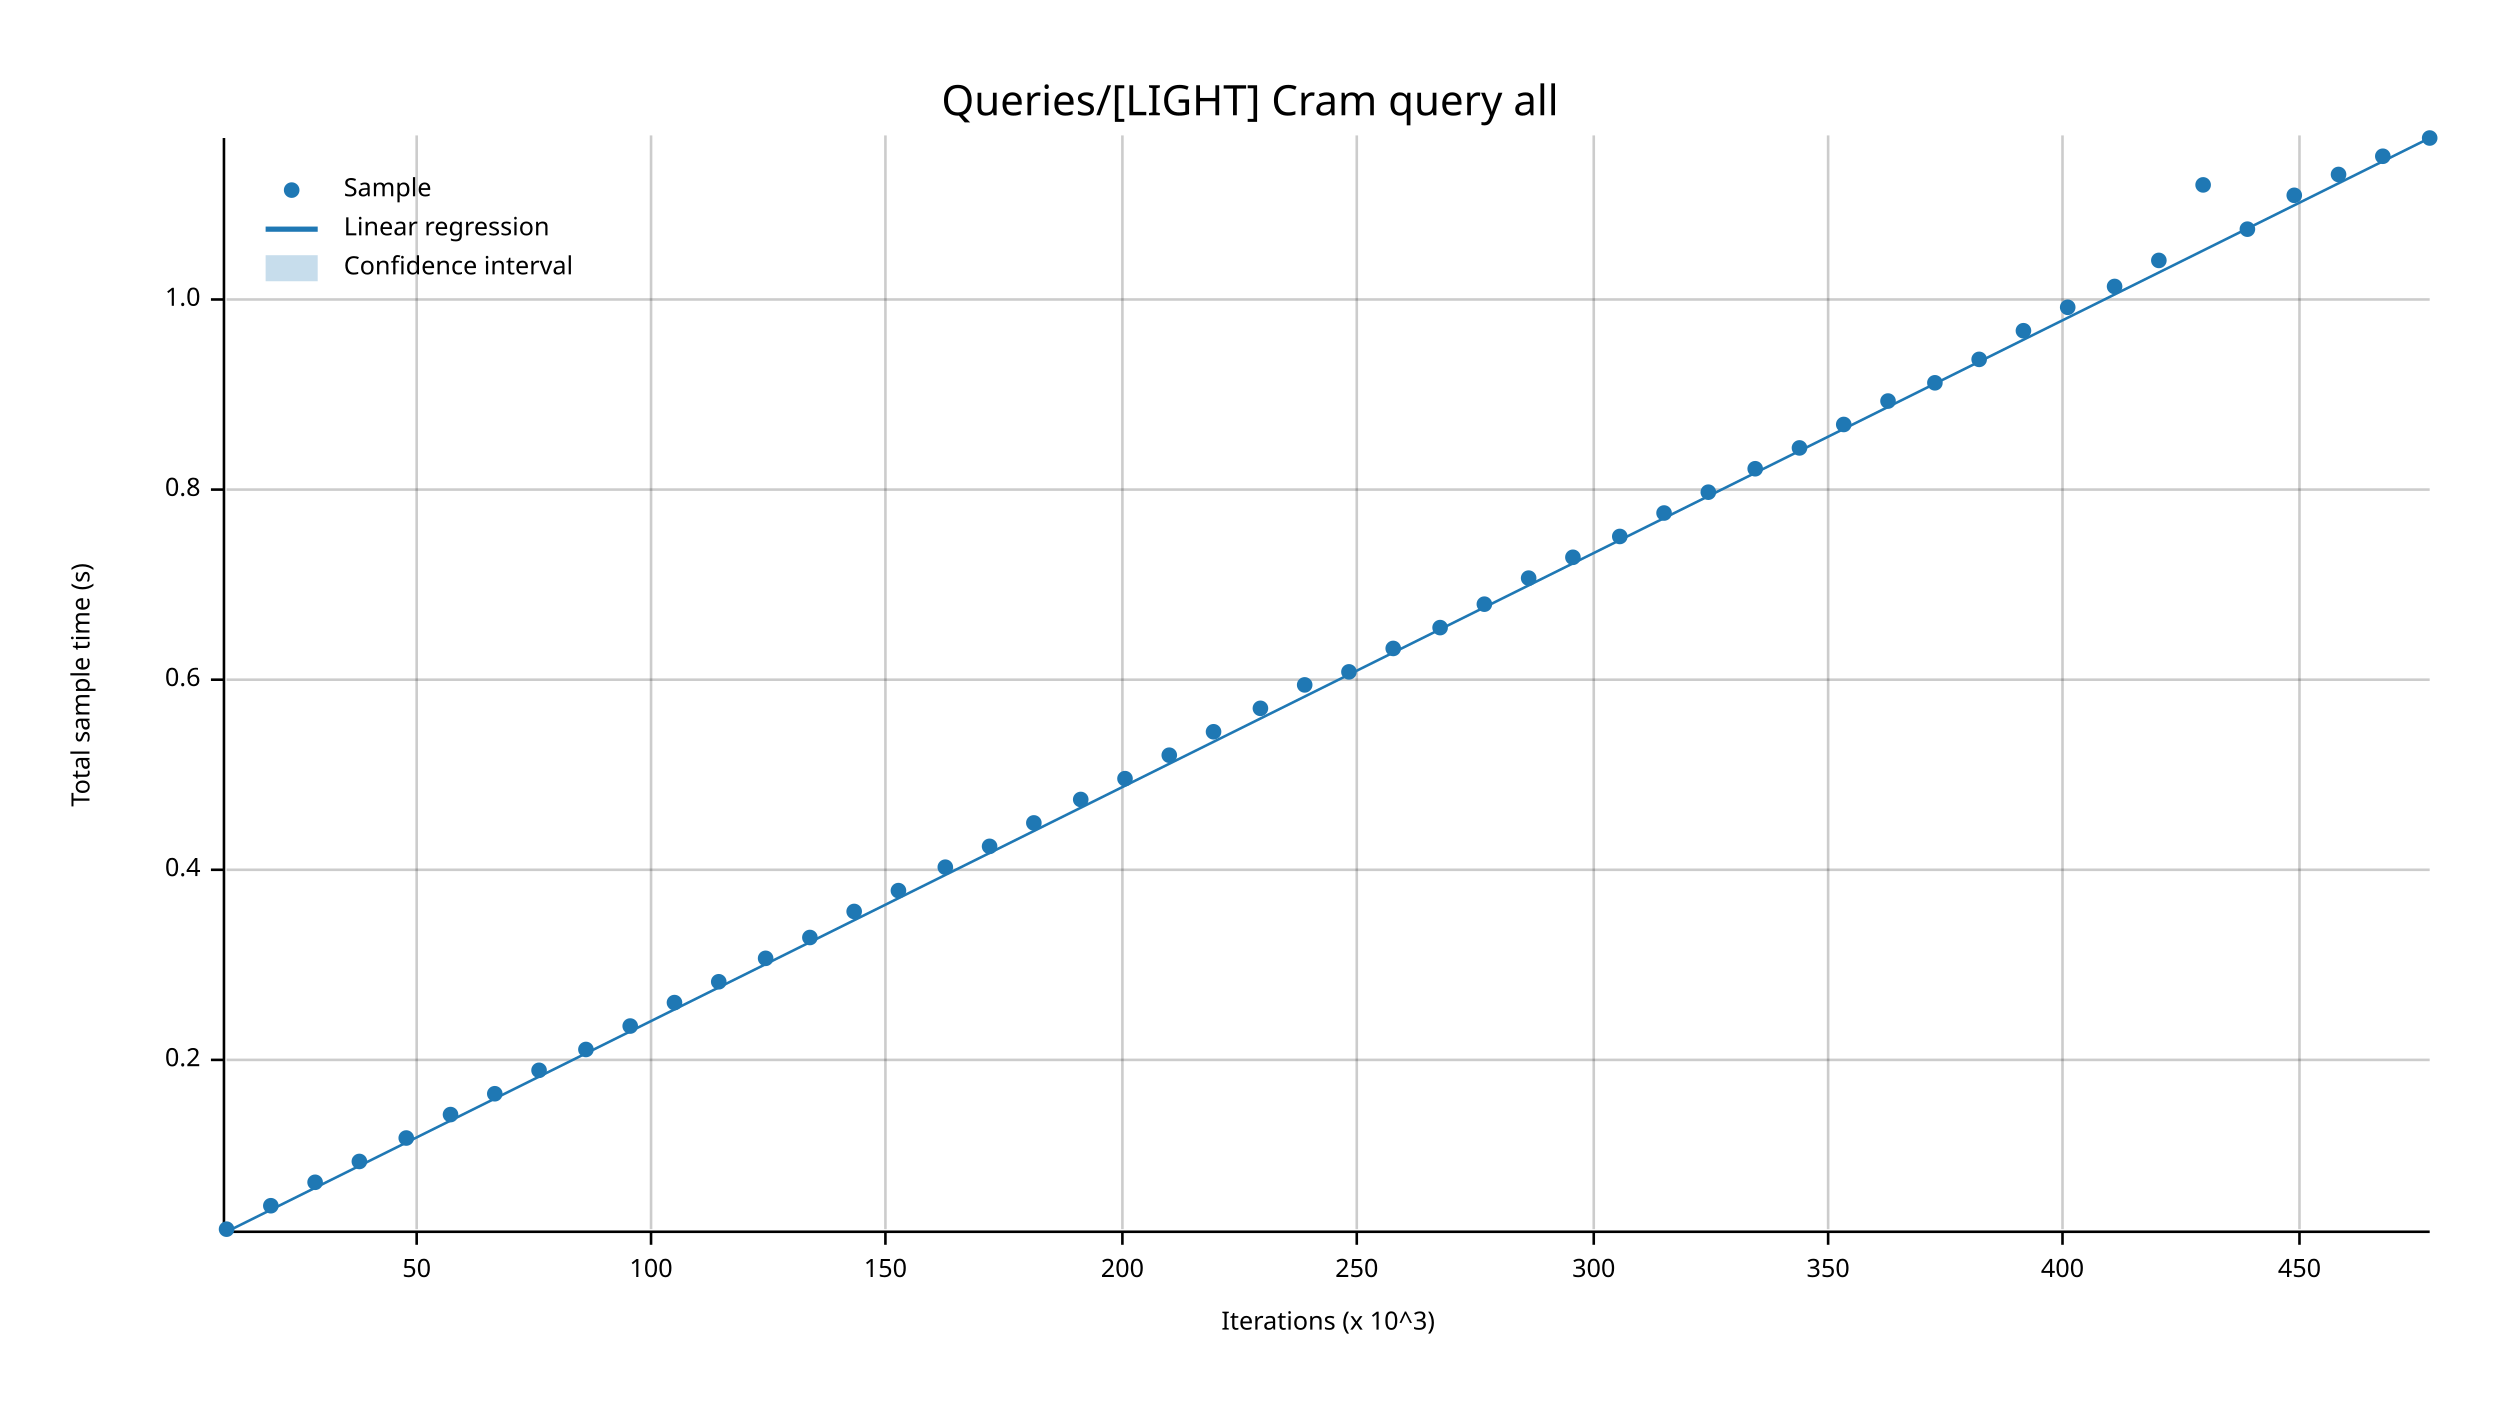
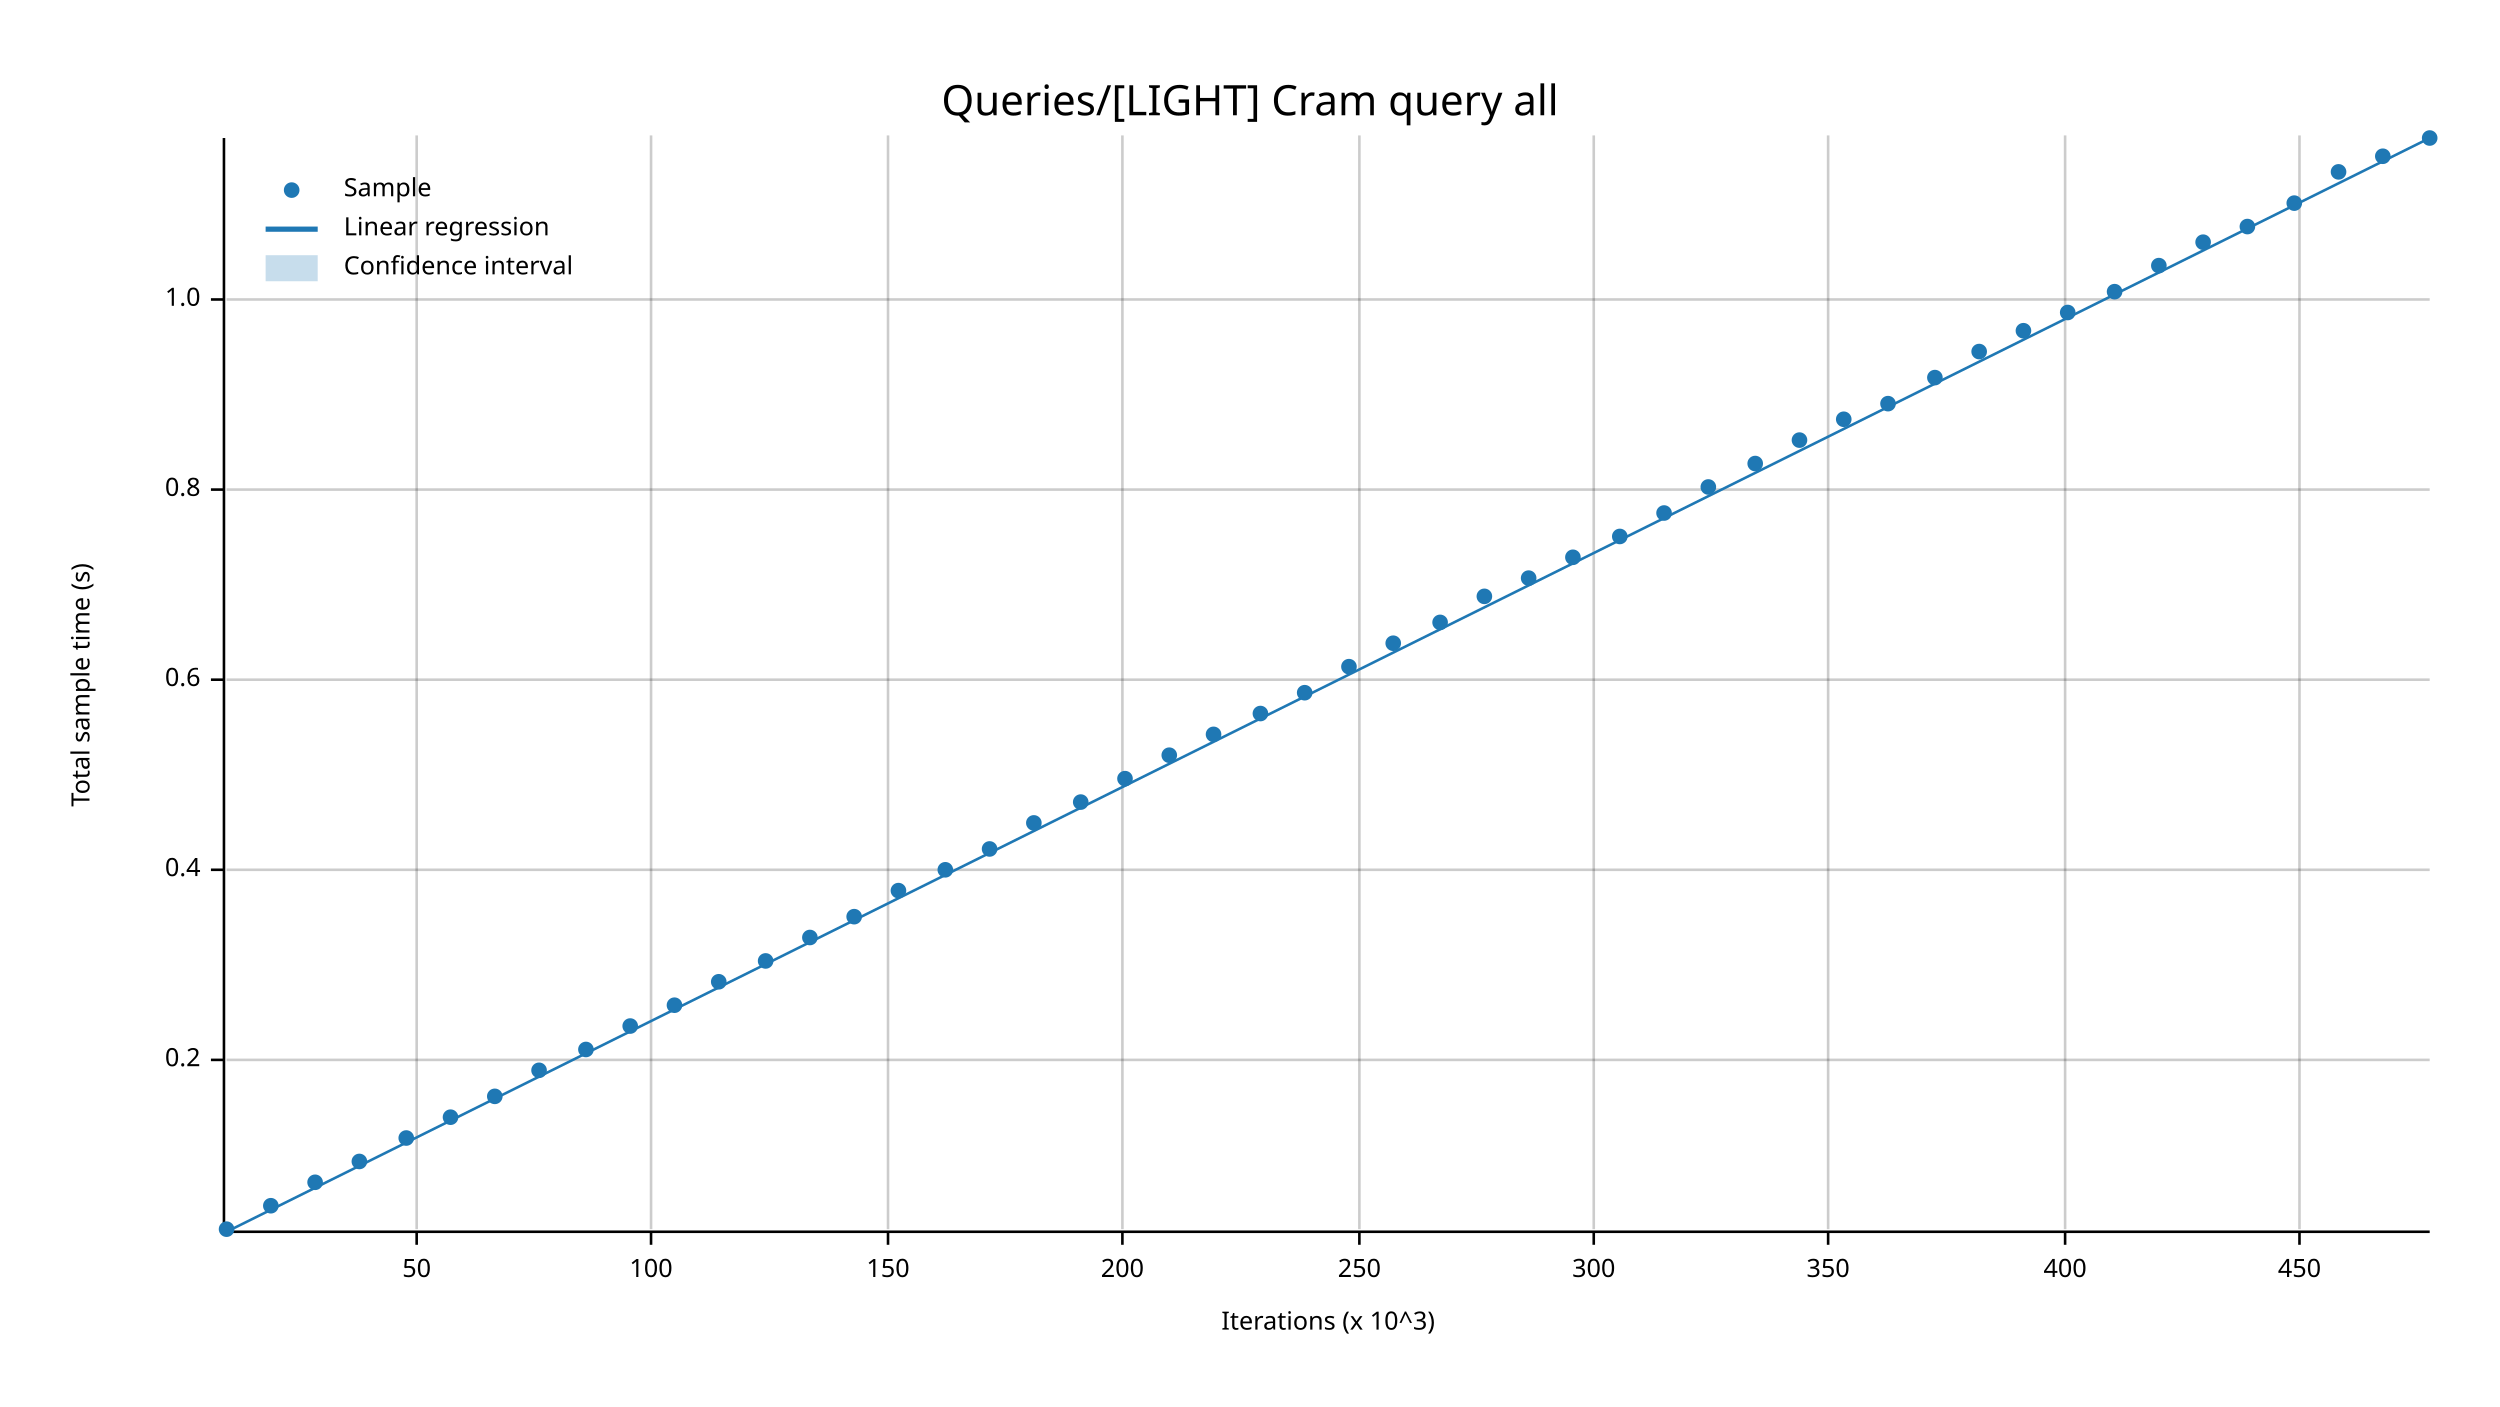
<svg xmlns="http://www.w3.org/2000/svg" width="960" height="540" viewBox="0 0 960 540">
  <text x="480" y="32" dy="0.76em" text-anchor="middle" font-family="sans-serif" font-size="16.129" opacity="1" fill="#000000">
Queries/[LIGHT] Cram query all
</text>
  <text x="27" y="263" dy="0.76em" text-anchor="middle" font-family="sans-serif" font-size="9.677" opacity="1" fill="#000000" transform="rotate(270, 27, 263)">
Total sample time (s)
</text>
  <text x="510" y="513" dy="-0.5ex" text-anchor="middle" font-family="sans-serif" font-size="9.677" opacity="1" fill="#000000">
Iterations (x 10^3)
</text>
  <line opacity="0.2" stroke="#000000" stroke-width="1" x1="160" y1="472" x2="160" y2="52" />
  <line opacity="0.2" stroke="#000000" stroke-width="1" x1="250" y1="472" x2="250" y2="52" />
-   <line opacity="0.2" stroke="#000000" stroke-width="1" x1="340" y1="472" x2="340" y2="52" />
+   <line opacity="0.2" stroke="#000000" stroke-width="1" x1="341" y1="472" x2="341" y2="52" />
  <line opacity="0.2" stroke="#000000" stroke-width="1" x1="431" y1="472" x2="431" y2="52" />
-   <line opacity="0.2" stroke="#000000" stroke-width="1" x1="521" y1="472" x2="521" y2="52" />
+   <line opacity="0.2" stroke="#000000" stroke-width="1" x1="522" y1="472" x2="522" y2="52" />
  <line opacity="0.2" stroke="#000000" stroke-width="1" x1="612" y1="472" x2="612" y2="52" />
  <line opacity="0.2" stroke="#000000" stroke-width="1" x1="702" y1="472" x2="702" y2="52" />
-   <line opacity="0.2" stroke="#000000" stroke-width="1" x1="792" y1="472" x2="792" y2="52" />
+   <line opacity="0.2" stroke="#000000" stroke-width="1" x1="793" y1="472" x2="793" y2="52" />
  <line opacity="0.2" stroke="#000000" stroke-width="1" x1="883" y1="472" x2="883" y2="52" />
  <line opacity="0.2" stroke="#000000" stroke-width="1" x1="87" y1="407" x2="933" y2="407" />
  <line opacity="0.2" stroke="#000000" stroke-width="1" x1="87" y1="334" x2="933" y2="334" />
  <line opacity="0.2" stroke="#000000" stroke-width="1" x1="87" y1="261" x2="933" y2="261" />
  <line opacity="0.2" stroke="#000000" stroke-width="1" x1="87" y1="188" x2="933" y2="188" />
  <line opacity="0.2" stroke="#000000" stroke-width="1" x1="87" y1="115" x2="933" y2="115" />
  <polyline fill="none" opacity="1" stroke="#000000" stroke-width="1" points="86,53 86,473 " />
  <text x="77" y="407" dy="0.5ex" text-anchor="end" font-family="sans-serif" font-size="9.677" opacity="1" fill="#000000">
0.2
</text>
  <polyline fill="none" opacity="1" stroke="#000000" stroke-width="1" points="81,407 86,407 " />
  <text x="77" y="334" dy="0.5ex" text-anchor="end" font-family="sans-serif" font-size="9.677" opacity="1" fill="#000000">
0.4
</text>
  <polyline fill="none" opacity="1" stroke="#000000" stroke-width="1" points="81,334 86,334 " />
  <text x="77" y="261" dy="0.5ex" text-anchor="end" font-family="sans-serif" font-size="9.677" opacity="1" fill="#000000">
0.6
</text>
  <polyline fill="none" opacity="1" stroke="#000000" stroke-width="1" points="81,261 86,261 " />
  <text x="77" y="188" dy="0.5ex" text-anchor="end" font-family="sans-serif" font-size="9.677" opacity="1" fill="#000000">
0.8
</text>
  <polyline fill="none" opacity="1" stroke="#000000" stroke-width="1" points="81,188 86,188 " />
  <text x="77" y="115" dy="0.5ex" text-anchor="end" font-family="sans-serif" font-size="9.677" opacity="1" fill="#000000">
1.0
</text>
  <polyline fill="none" opacity="1" stroke="#000000" stroke-width="1" points="81,115 86,115 " />
  <polyline fill="none" opacity="1" stroke="#000000" stroke-width="1" points="87,473 933,473 " />
  <text x="160" y="483" dy="0.76em" text-anchor="middle" font-family="sans-serif" font-size="9.677" opacity="1" fill="#000000">
50
</text>
  <polyline fill="none" opacity="1" stroke="#000000" stroke-width="1" points="160,473 160,478 " />
  <text x="250" y="483" dy="0.76em" text-anchor="middle" font-family="sans-serif" font-size="9.677" opacity="1" fill="#000000">
100
</text>
  <polyline fill="none" opacity="1" stroke="#000000" stroke-width="1" points="250,473 250,478 " />
-   <text x="340" y="483" dy="0.76em" text-anchor="middle" font-family="sans-serif" font-size="9.677" opacity="1" fill="#000000">
+   <text x="341" y="483" dy="0.76em" text-anchor="middle" font-family="sans-serif" font-size="9.677" opacity="1" fill="#000000">
150
</text>
-   <polyline fill="none" opacity="1" stroke="#000000" stroke-width="1" points="340,473 340,478 " />
+   <polyline fill="none" opacity="1" stroke="#000000" stroke-width="1" points="341,473 341,478 " />
  <text x="431" y="483" dy="0.76em" text-anchor="middle" font-family="sans-serif" font-size="9.677" opacity="1" fill="#000000">
200
</text>
  <polyline fill="none" opacity="1" stroke="#000000" stroke-width="1" points="431,473 431,478 " />
-   <text x="521" y="483" dy="0.76em" text-anchor="middle" font-family="sans-serif" font-size="9.677" opacity="1" fill="#000000">
+   <text x="522" y="483" dy="0.76em" text-anchor="middle" font-family="sans-serif" font-size="9.677" opacity="1" fill="#000000">
250
</text>
-   <polyline fill="none" opacity="1" stroke="#000000" stroke-width="1" points="521,473 521,478 " />
+   <polyline fill="none" opacity="1" stroke="#000000" stroke-width="1" points="522,473 522,478 " />
  <text x="612" y="483" dy="0.76em" text-anchor="middle" font-family="sans-serif" font-size="9.677" opacity="1" fill="#000000">
300
</text>
  <polyline fill="none" opacity="1" stroke="#000000" stroke-width="1" points="612,473 612,478 " />
  <text x="702" y="483" dy="0.76em" text-anchor="middle" font-family="sans-serif" font-size="9.677" opacity="1" fill="#000000">
350
</text>
  <polyline fill="none" opacity="1" stroke="#000000" stroke-width="1" points="702,473 702,478 " />
-   <text x="792" y="483" dy="0.76em" text-anchor="middle" font-family="sans-serif" font-size="9.677" opacity="1" fill="#000000">
+   <text x="793" y="483" dy="0.76em" text-anchor="middle" font-family="sans-serif" font-size="9.677" opacity="1" fill="#000000">
400
</text>
-   <polyline fill="none" opacity="1" stroke="#000000" stroke-width="1" points="792,473 792,478 " />
+   <polyline fill="none" opacity="1" stroke="#000000" stroke-width="1" points="793,473 793,478 " />
  <text x="883" y="483" dy="0.76em" text-anchor="middle" font-family="sans-serif" font-size="9.677" opacity="1" fill="#000000">
450
</text>
  <polyline fill="none" opacity="1" stroke="#000000" stroke-width="1" points="883,473 883,478 " />
  <circle cx="87" cy="472" r="3" opacity="1" fill="#1F78B4" stroke="none" stroke-width="1" />
  <circle cx="104" cy="463" r="3" opacity="1" fill="#1F78B4" stroke="none" stroke-width="1" />
  <circle cx="121" cy="454" r="3" opacity="1" fill="#1F78B4" stroke="none" stroke-width="1" />
  <circle cx="138" cy="446" r="3" opacity="1" fill="#1F78B4" stroke="none" stroke-width="1" />
  <circle cx="156" cy="437" r="3" opacity="1" fill="#1F78B4" stroke="none" stroke-width="1" />
-   <circle cx="173" cy="428" r="3" opacity="1" fill="#1F78B4" stroke="none" stroke-width="1" />
-   <circle cx="190" cy="420" r="3" opacity="1" fill="#1F78B4" stroke="none" stroke-width="1" />
+   <circle cx="173" cy="429" r="3" opacity="1" fill="#1F78B4" stroke="none" stroke-width="1" />
+   <circle cx="190" cy="421" r="3" opacity="1" fill="#1F78B4" stroke="none" stroke-width="1" />
  <circle cx="207" cy="411" r="3" opacity="1" fill="#1F78B4" stroke="none" stroke-width="1" />
  <circle cx="225" cy="403" r="3" opacity="1" fill="#1F78B4" stroke="none" stroke-width="1" />
  <circle cx="242" cy="394" r="3" opacity="1" fill="#1F78B4" stroke="none" stroke-width="1" />
-   <circle cx="259" cy="385" r="3" opacity="1" fill="#1F78B4" stroke="none" stroke-width="1" />
+   <circle cx="259" cy="386" r="3" opacity="1" fill="#1F78B4" stroke="none" stroke-width="1" />
  <circle cx="276" cy="377" r="3" opacity="1" fill="#1F78B4" stroke="none" stroke-width="1" />
-   <circle cx="294" cy="368" r="3" opacity="1" fill="#1F78B4" stroke="none" stroke-width="1" />
+   <circle cx="294" cy="369" r="3" opacity="1" fill="#1F78B4" stroke="none" stroke-width="1" />
  <circle cx="311" cy="360" r="3" opacity="1" fill="#1F78B4" stroke="none" stroke-width="1" />
-   <circle cx="328" cy="350" r="3" opacity="1" fill="#1F78B4" stroke="none" stroke-width="1" />
+   <circle cx="328" cy="352" r="3" opacity="1" fill="#1F78B4" stroke="none" stroke-width="1" />
  <circle cx="345" cy="342" r="3" opacity="1" fill="#1F78B4" stroke="none" stroke-width="1" />
-   <circle cx="363" cy="333" r="3" opacity="1" fill="#1F78B4" stroke="none" stroke-width="1" />
-   <circle cx="380" cy="325" r="3" opacity="1" fill="#1F78B4" stroke="none" stroke-width="1" />
+   <circle cx="363" cy="334" r="3" opacity="1" fill="#1F78B4" stroke="none" stroke-width="1" />
+   <circle cx="380" cy="326" r="3" opacity="1" fill="#1F78B4" stroke="none" stroke-width="1" />
  <circle cx="397" cy="316" r="3" opacity="1" fill="#1F78B4" stroke="none" stroke-width="1" />
-   <circle cx="415" cy="307" r="3" opacity="1" fill="#1F78B4" stroke="none" stroke-width="1" />
+   <circle cx="415" cy="308" r="3" opacity="1" fill="#1F78B4" stroke="none" stroke-width="1" />
  <circle cx="432" cy="299" r="3" opacity="1" fill="#1F78B4" stroke="none" stroke-width="1" />
  <circle cx="449" cy="290" r="3" opacity="1" fill="#1F78B4" stroke="none" stroke-width="1" />
-   <circle cx="466" cy="281" r="3" opacity="1" fill="#1F78B4" stroke="none" stroke-width="1" />
-   <circle cx="484" cy="272" r="3" opacity="1" fill="#1F78B4" stroke="none" stroke-width="1" />
-   <circle cx="501" cy="263" r="3" opacity="1" fill="#1F78B4" stroke="none" stroke-width="1" />
-   <circle cx="518" cy="258" r="3" opacity="1" fill="#1F78B4" stroke="none" stroke-width="1" />
-   <circle cx="535" cy="249" r="3" opacity="1" fill="#1F78B4" stroke="none" stroke-width="1" />
-   <circle cx="553" cy="241" r="3" opacity="1" fill="#1F78B4" stroke="none" stroke-width="1" />
-   <circle cx="570" cy="232" r="3" opacity="1" fill="#1F78B4" stroke="none" stroke-width="1" />
+   <circle cx="466" cy="282" r="3" opacity="1" fill="#1F78B4" stroke="none" stroke-width="1" />
+   <circle cx="484" cy="274" r="3" opacity="1" fill="#1F78B4" stroke="none" stroke-width="1" />
+   <circle cx="501" cy="266" r="3" opacity="1" fill="#1F78B4" stroke="none" stroke-width="1" />
+   <circle cx="518" cy="256" r="3" opacity="1" fill="#1F78B4" stroke="none" stroke-width="1" />
+   <circle cx="535" cy="247" r="3" opacity="1" fill="#1F78B4" stroke="none" stroke-width="1" />
+   <circle cx="553" cy="239" r="3" opacity="1" fill="#1F78B4" stroke="none" stroke-width="1" />
+   <circle cx="570" cy="229" r="3" opacity="1" fill="#1F78B4" stroke="none" stroke-width="1" />
  <circle cx="587" cy="222" r="3" opacity="1" fill="#1F78B4" stroke="none" stroke-width="1" />
  <circle cx="604" cy="214" r="3" opacity="1" fill="#1F78B4" stroke="none" stroke-width="1" />
  <circle cx="622" cy="206" r="3" opacity="1" fill="#1F78B4" stroke="none" stroke-width="1" />
  <circle cx="639" cy="197" r="3" opacity="1" fill="#1F78B4" stroke="none" stroke-width="1" />
-   <circle cx="656" cy="189" r="3" opacity="1" fill="#1F78B4" stroke="none" stroke-width="1" />
-   <circle cx="674" cy="180" r="3" opacity="1" fill="#1F78B4" stroke="none" stroke-width="1" />
-   <circle cx="691" cy="172" r="3" opacity="1" fill="#1F78B4" stroke="none" stroke-width="1" />
-   <circle cx="708" cy="163" r="3" opacity="1" fill="#1F78B4" stroke="none" stroke-width="1" />
-   <circle cx="725" cy="154" r="3" opacity="1" fill="#1F78B4" stroke="none" stroke-width="1" />
-   <circle cx="743" cy="147" r="3" opacity="1" fill="#1F78B4" stroke="none" stroke-width="1" />
-   <circle cx="760" cy="138" r="3" opacity="1" fill="#1F78B4" stroke="none" stroke-width="1" />
+   <circle cx="656" cy="187" r="3" opacity="1" fill="#1F78B4" stroke="none" stroke-width="1" />
+   <circle cx="674" cy="178" r="3" opacity="1" fill="#1F78B4" stroke="none" stroke-width="1" />
+   <circle cx="691" cy="169" r="3" opacity="1" fill="#1F78B4" stroke="none" stroke-width="1" />
+   <circle cx="708" cy="161" r="3" opacity="1" fill="#1F78B4" stroke="none" stroke-width="1" />
+   <circle cx="725" cy="155" r="3" opacity="1" fill="#1F78B4" stroke="none" stroke-width="1" />
+   <circle cx="743" cy="145" r="3" opacity="1" fill="#1F78B4" stroke="none" stroke-width="1" />
+   <circle cx="760" cy="135" r="3" opacity="1" fill="#1F78B4" stroke="none" stroke-width="1" />
  <circle cx="777" cy="127" r="3" opacity="1" fill="#1F78B4" stroke="none" stroke-width="1" />
-   <circle cx="794" cy="118" r="3" opacity="1" fill="#1F78B4" stroke="none" stroke-width="1" />
-   <circle cx="812" cy="110" r="3" opacity="1" fill="#1F78B4" stroke="none" stroke-width="1" />
-   <circle cx="829" cy="100" r="3" opacity="1" fill="#1F78B4" stroke="none" stroke-width="1" />
-   <circle cx="846" cy="71" r="3" opacity="1" fill="#1F78B4" stroke="none" stroke-width="1" />
-   <circle cx="863" cy="88" r="3" opacity="1" fill="#1F78B4" stroke="none" stroke-width="1" />
-   <circle cx="881" cy="75" r="3" opacity="1" fill="#1F78B4" stroke="none" stroke-width="1" />
-   <circle cx="898" cy="67" r="3" opacity="1" fill="#1F78B4" stroke="none" stroke-width="1" />
+   <circle cx="794" cy="120" r="3" opacity="1" fill="#1F78B4" stroke="none" stroke-width="1" />
+   <circle cx="812" cy="112" r="3" opacity="1" fill="#1F78B4" stroke="none" stroke-width="1" />
+   <circle cx="829" cy="102" r="3" opacity="1" fill="#1F78B4" stroke="none" stroke-width="1" />
+   <circle cx="846" cy="93" r="3" opacity="1" fill="#1F78B4" stroke="none" stroke-width="1" />
+   <circle cx="863" cy="87" r="3" opacity="1" fill="#1F78B4" stroke="none" stroke-width="1" />
+   <circle cx="881" cy="78" r="3" opacity="1" fill="#1F78B4" stroke="none" stroke-width="1" />
+   <circle cx="898" cy="66" r="3" opacity="1" fill="#1F78B4" stroke="none" stroke-width="1" />
  <circle cx="915" cy="60" r="3" opacity="1" fill="#1F78B4" stroke="none" stroke-width="1" />
  <circle cx="933" cy="53" r="3" opacity="1" fill="#1F78B4" stroke="none" stroke-width="1" />
  <polyline fill="none" opacity="1" stroke="#1F78B4" stroke-width="1" points="87,473 933,53 " />
  <polygon opacity="0.25" fill="#1F78B4" points="87,473 933,53 933,53 " />
  <text x="132" y="68" dy="0.76em" text-anchor="start" font-family="sans-serif" font-size="9.677" opacity="1" fill="#000000">
Sample
</text>
  <text x="132" y="83" dy="0.76em" text-anchor="start" font-family="sans-serif" font-size="9.677" opacity="1" fill="#000000">
Linear regression
</text>
  <text x="132" y="98" dy="0.76em" text-anchor="start" font-family="sans-serif" font-size="9.677" opacity="1" fill="#000000">
Confidence interval
</text>
  <circle cx="112" cy="73" r="3" opacity="1" fill="#1F78B4" stroke="none" stroke-width="1" />
  <polyline fill="none" opacity="1" stroke="#1F78B4" stroke-width="2" points="102,88 122,88 " />
  <rect x="102" y="98" width="20" height="10" opacity="0.25" fill="#1F78B4" stroke="none" />
</svg>
